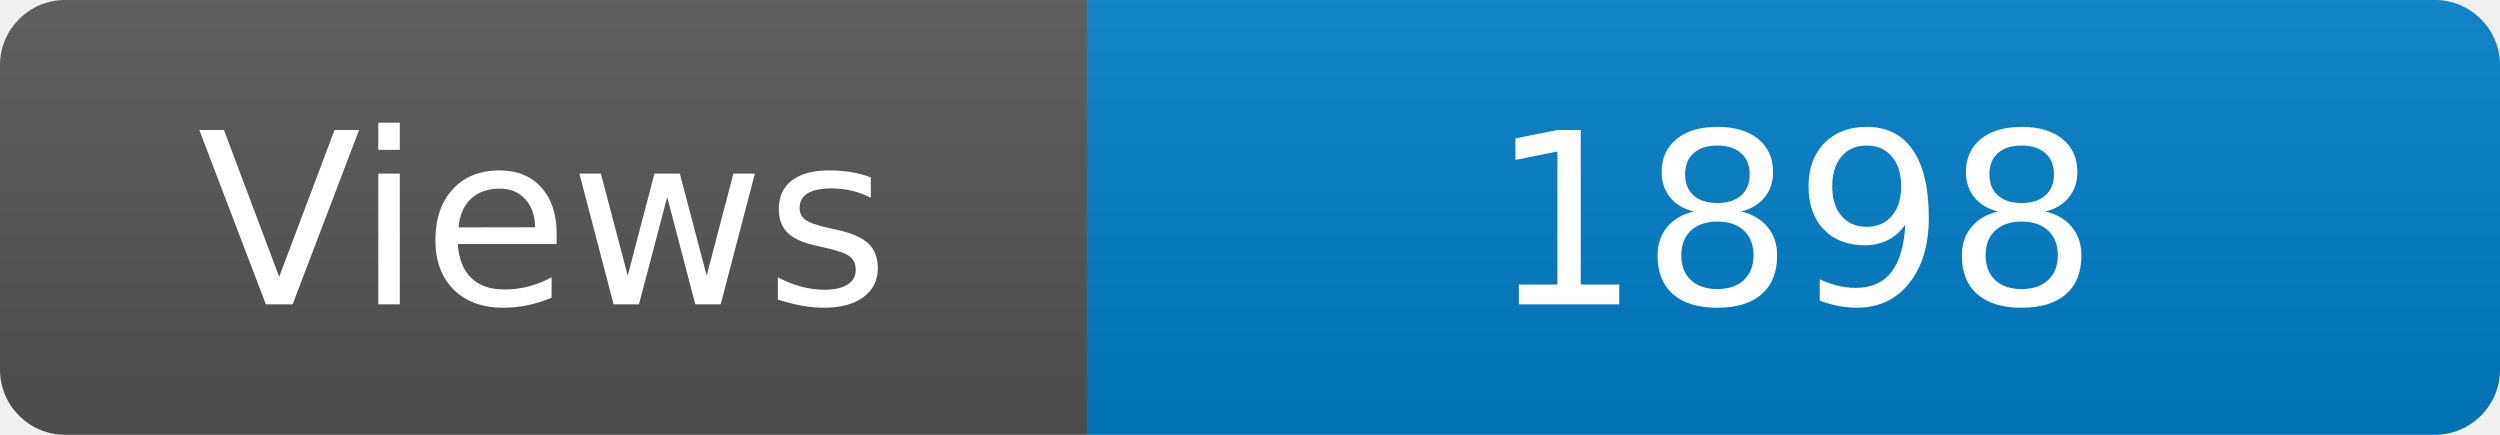
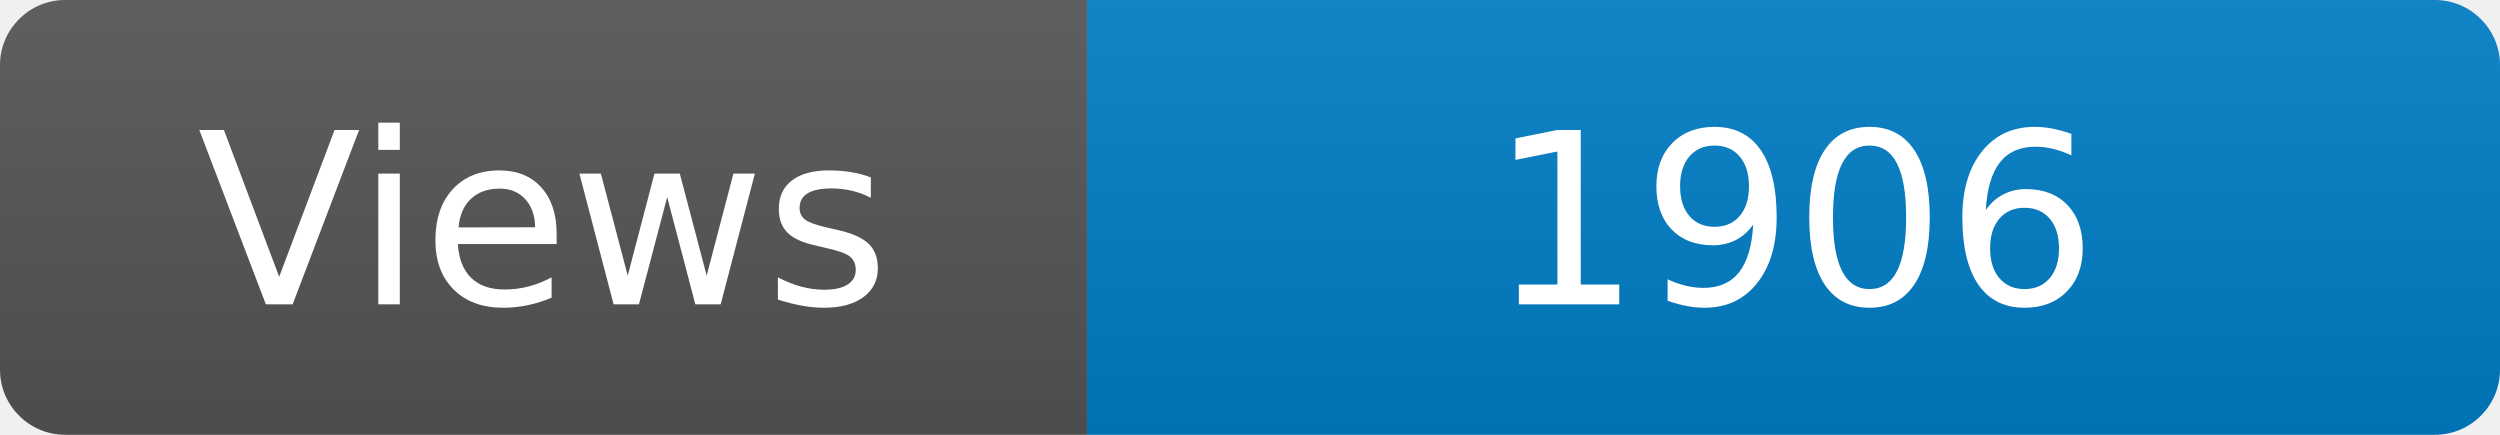
<svg xmlns="http://www.w3.org/2000/svg" width="115" height="20" role="img" aria-label="Maintained?: yes">
  <linearGradient id="s" x2="0" y2="100%">
    <stop offset="0" stop-color="#bbb" stop-opacity=".1" />
    <stop offset="1" stop-opacity=".1" />
  </linearGradient>
  <clipPath id="r">
    <rect width="115" height="20" rx="3" fill="#fff" />
  </clipPath>
  <g clip-path="url(#r)">
    <rect width="50" height="20" fill="#555" />
    <rect x="50" width="160" height="20" fill="#007ec6" />
    <rect width="115" height="20" fill="url(#s)" />
  </g>
  <g fill="#fff" text-anchor="middle" font-family="Verdana,Geneva,DejaVu Sans,sans-serif" font-size="110">
    <text x="250" y="140" transform="scale(.1)" fill="#fff">Views</text>
-     <text x="825" y="140" transform="scale(.1)" fill="#fff">1898</text>
+     <text x="825" y="140" transform="scale(.1)" fill="#fff">1906</text>
  </g>
</svg>
